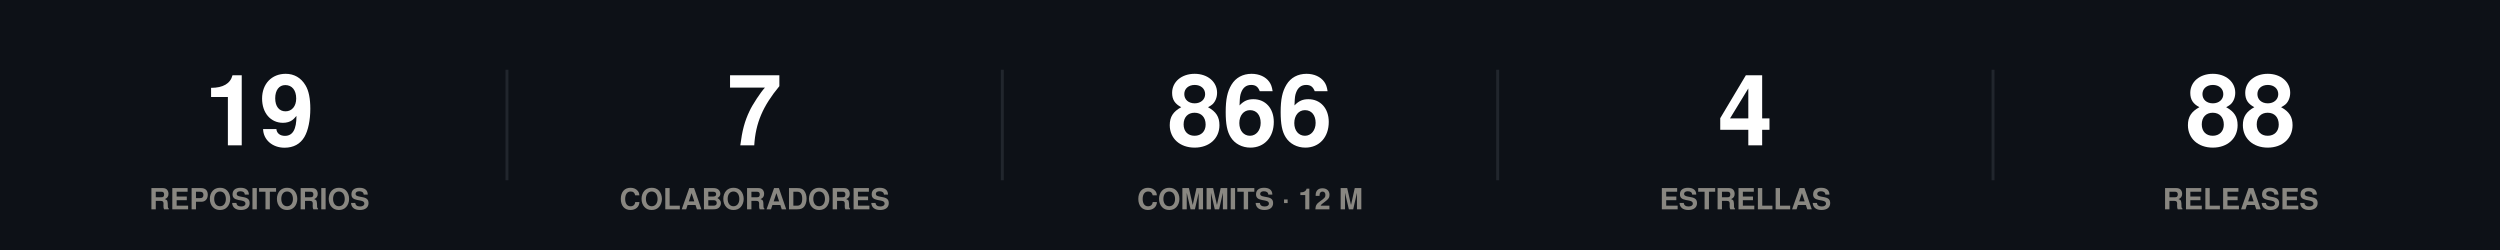
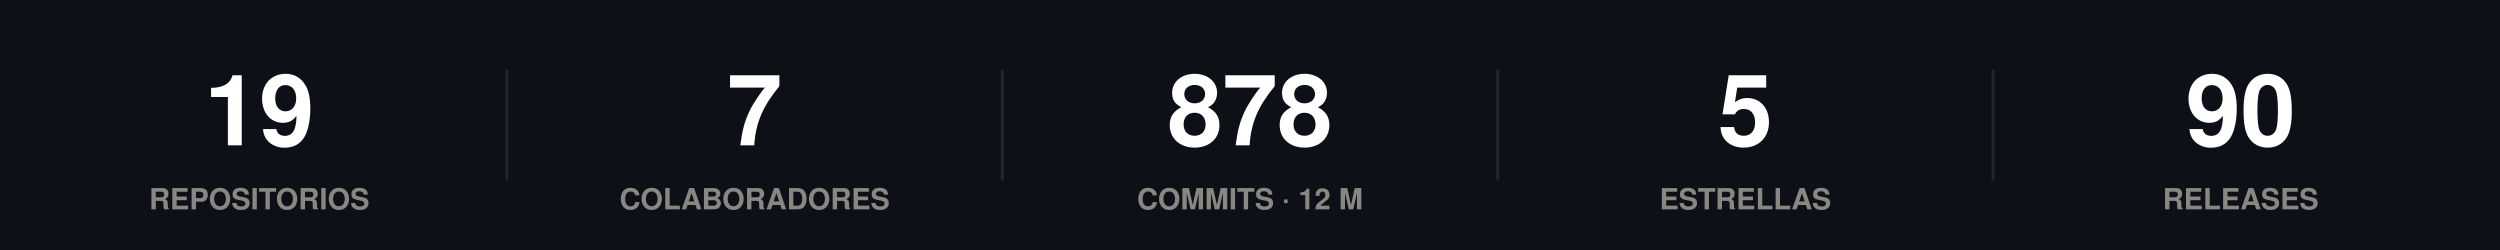
<svg xmlns="http://www.w3.org/2000/svg" width="860" height="86" viewBox="0 0 860 86" role="img">
  <rect width="860" height="86" fill="#0d1117" />
  <style>
@keyframes grow{from{transform:scaleX(0)}}
@keyframes rise{from{opacity:0;transform:translateY(9px)}}
@keyframes fade{from{opacity:0}}
@keyframes draw{to{stroke-dashoffset:0}}
.bar{transform-box:fill-box;transform-origin:left center;animation:grow .9s cubic-bezier(.22,1,.36,1) var(--d,0s) both}
.rise{animation:rise .7s cubic-bezier(.22,1,.36,1) var(--d,0s) both}
.fade{animation:fade .8s ease-out var(--d,0s) both}
.draw{animation:draw 1.7s ease-out .1s both}
@media (prefers-reduced-motion:reduce){
.bar,.rise,.fade,.draw{animation:none;transform:none;opacity:1;stroke-dashoffset:0}
}
</style>
  <g class="rise" style="--d:0.00s">
    <text x="89.2" y="50" font-family="-apple-system,BlinkMacSystemFont,'Segoe UI',Helvetica,Arial,sans-serif" font-size="34" font-weight="700" fill="#ffffff" text-anchor="middle">19</text>
    <text x="89.2" y="72" font-family="-apple-system,BlinkMacSystemFont,'Segoe UI',Helvetica,Arial,sans-serif" font-size="10" font-weight="600" fill="#898781" text-anchor="middle">REPOSITORIOS</text>
  </g>
  <line x1="174.4" y1="24" x2="174.4" y2="62" stroke="#21262d" stroke-width="1" />
  <g class="rise" style="--d:0.07s">
    <text x="259.6" y="50" font-family="-apple-system,BlinkMacSystemFont,'Segoe UI',Helvetica,Arial,sans-serif" font-size="34" font-weight="700" fill="#ffffff" text-anchor="middle">7</text>
    <text x="259.6" y="72" font-family="-apple-system,BlinkMacSystemFont,'Segoe UI',Helvetica,Arial,sans-serif" font-size="10" font-weight="600" fill="#898781" text-anchor="middle">COLABORADORES</text>
  </g>
  <line x1="344.8" y1="24" x2="344.8" y2="62" stroke="#21262d" stroke-width="1" />
  <g class="rise" style="--d:0.14s">
-     <text x="430" y="50" font-family="-apple-system,BlinkMacSystemFont,'Segoe UI',Helvetica,Arial,sans-serif" font-size="34" font-weight="700" fill="#ffffff" text-anchor="middle">866</text>
+     <text x="430" y="50" font-family="-apple-system,BlinkMacSystemFont,'Segoe UI',Helvetica,Arial,sans-serif" font-size="34" font-weight="700" fill="#ffffff" text-anchor="middle">878</text>
    <text x="430" y="72" font-family="-apple-system,BlinkMacSystemFont,'Segoe UI',Helvetica,Arial,sans-serif" font-size="10" font-weight="600" fill="#898781" text-anchor="middle">COMMITS · 12 M</text>
  </g>
  <line x1="515.2" y1="24" x2="515.2" y2="62" stroke="#21262d" stroke-width="1" />
  <g class="rise" style="--d:0.21s">
-     <text x="600.4" y="50" font-family="-apple-system,BlinkMacSystemFont,'Segoe UI',Helvetica,Arial,sans-serif" font-size="34" font-weight="700" fill="#ffffff" text-anchor="middle">4</text>
+     <text x="600.4" y="50" font-family="-apple-system,BlinkMacSystemFont,'Segoe UI',Helvetica,Arial,sans-serif" font-size="34" font-weight="700" fill="#ffffff" text-anchor="middle">5</text>
    <text x="600.4" y="72" font-family="-apple-system,BlinkMacSystemFont,'Segoe UI',Helvetica,Arial,sans-serif" font-size="10" font-weight="600" fill="#898781" text-anchor="middle">ESTRELLAS</text>
  </g>
  <line x1="685.6" y1="24" x2="685.6" y2="62" stroke="#21262d" stroke-width="1" />
  <g class="rise" style="--d:0.28s">
-     <text x="770.8" y="50" font-family="-apple-system,BlinkMacSystemFont,'Segoe UI',Helvetica,Arial,sans-serif" font-size="34" font-weight="700" fill="#ffffff" text-anchor="middle">88</text>
+     <text x="770.8" y="50" font-family="-apple-system,BlinkMacSystemFont,'Segoe UI',Helvetica,Arial,sans-serif" font-size="34" font-weight="700" fill="#ffffff" text-anchor="middle">90</text>
    <text x="770.8" y="72" font-family="-apple-system,BlinkMacSystemFont,'Segoe UI',Helvetica,Arial,sans-serif" font-size="10" font-weight="600" fill="#898781" text-anchor="middle">RELEASES</text>
  </g>
</svg>
